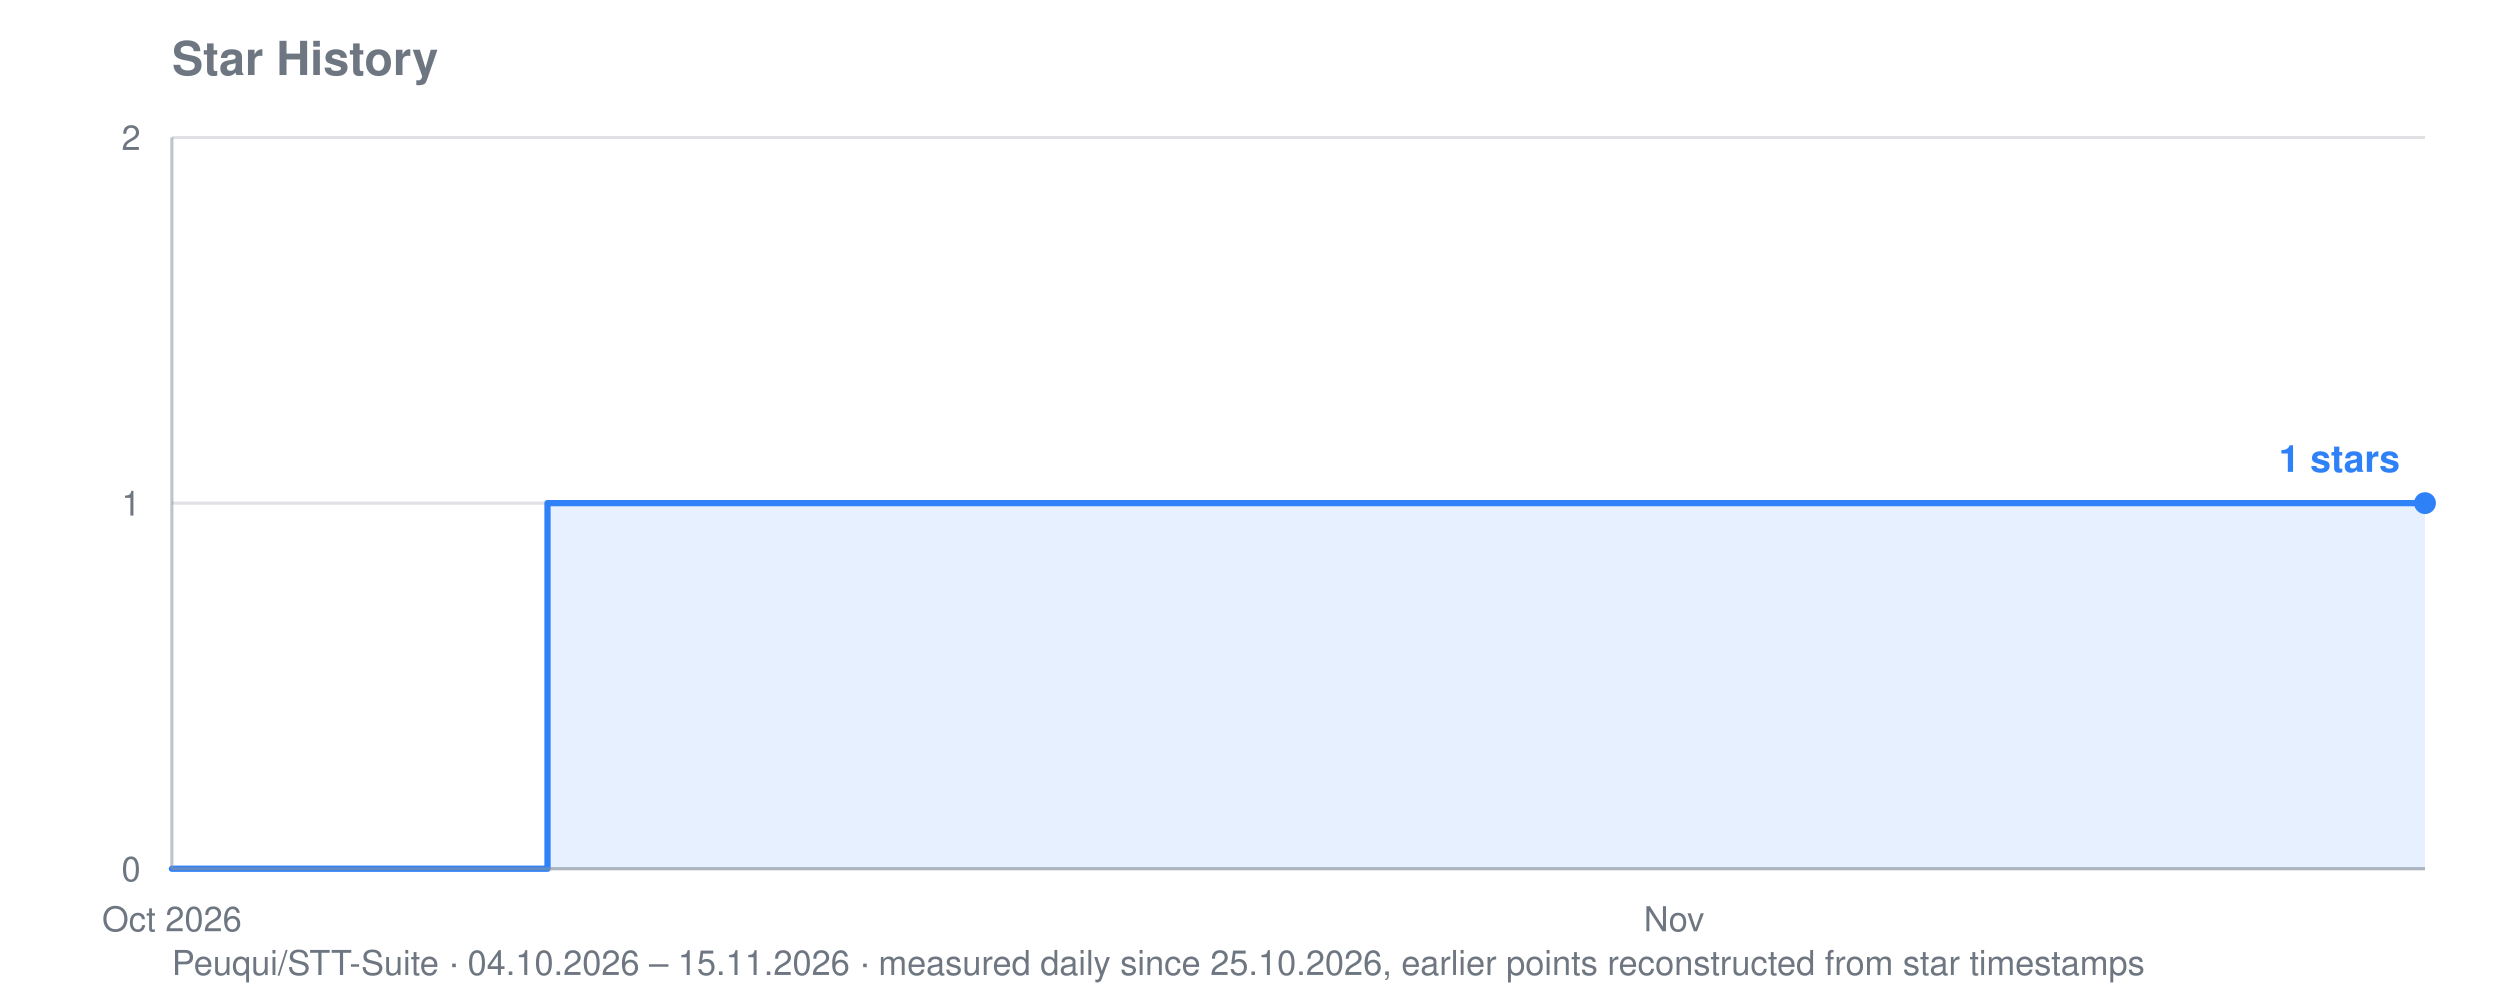
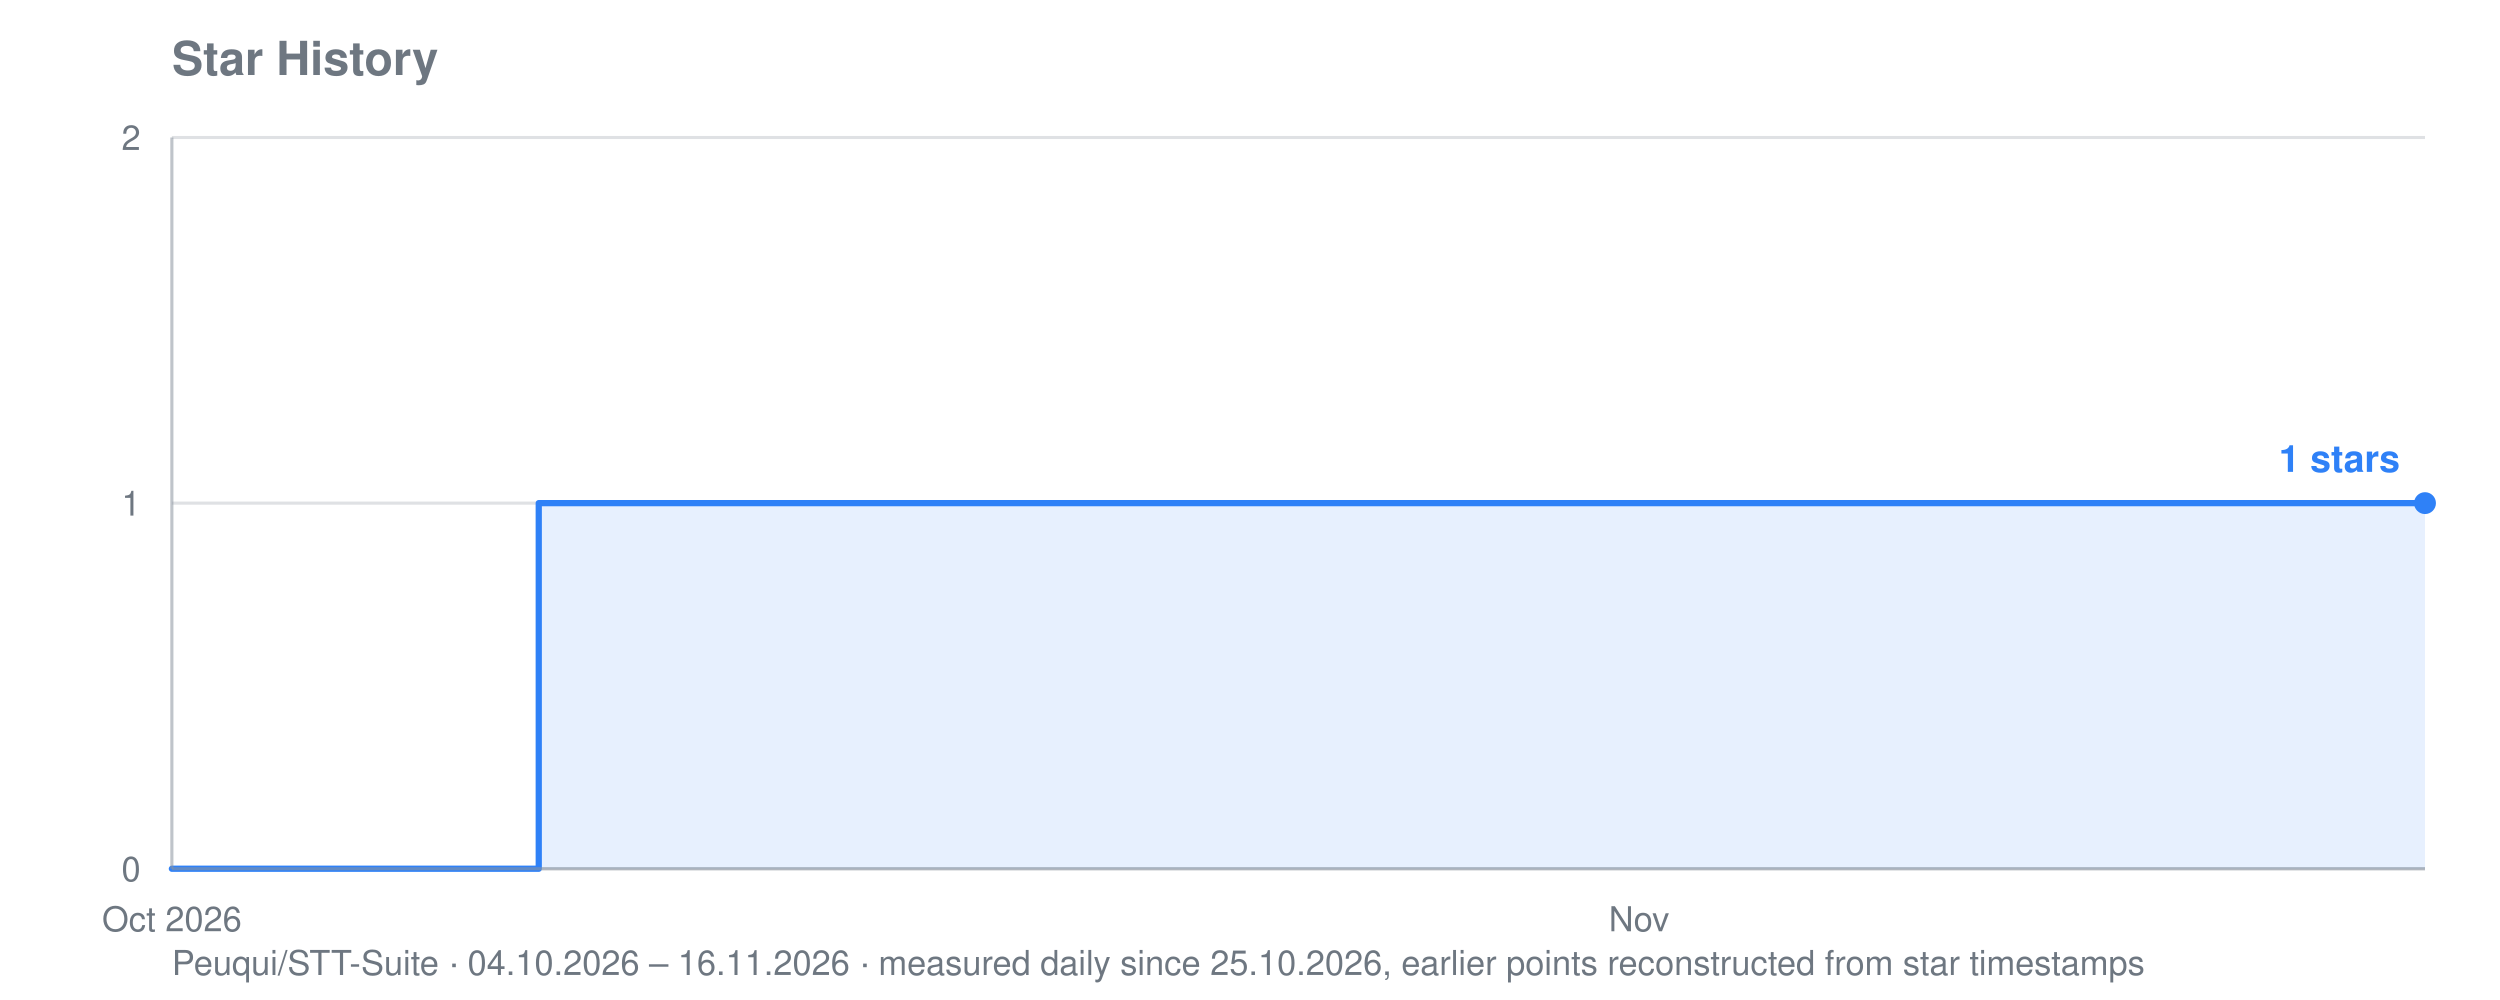
<svg xmlns="http://www.w3.org/2000/svg" viewBox="0 0 800 320" width="800" height="320" role="img" aria-label="Star history for Peuqui/STT-Suite: 1 stars">
  <text font-family="system-ui, -apple-system, Segoe UI, Helvetica, Arial, sans-serif" font-size="15" font-weight="600" fill="#6e7781" x="55" y="24">Star History</text>
-   <text font-family="system-ui, -apple-system, Segoe UI, Helvetica, Arial, sans-serif" font-size="11" fill="#6e7781" x="55" y="312">Peuqui/STT-Suite · 04.10.2026 – 15.11.2026 · measured daily since 25.10.2026, earlier points reconstructed from star timestamps</text>
+   <text font-family="system-ui, -apple-system, Segoe UI, Helvetica, Arial, sans-serif" font-size="11" fill="#6e7781" x="55" y="312">Peuqui/STT-Suite · 04.10.2026 – 16.11.2026 · measured daily since 25.10.2026, earlier points reconstructed from star timestamps</text>
  <line stroke="#8b949e" stroke-width="1" opacity="0.28" x1="55" y1="278.0" x2="776" y2="278.0" />
  <text font-family="system-ui, -apple-system, Segoe UI, Helvetica, Arial, sans-serif" font-size="11" fill="#6e7781" x="45" y="282.0" text-anchor="end">0</text>
  <line stroke="#8b949e" stroke-width="1" opacity="0.28" x1="55" y1="161.0" x2="776" y2="161.0" />
  <text font-family="system-ui, -apple-system, Segoe UI, Helvetica, Arial, sans-serif" font-size="11" fill="#6e7781" x="45" y="165.0" text-anchor="end">1</text>
  <line stroke="#8b949e" stroke-width="1" opacity="0.28" x1="55" y1="44.0" x2="776" y2="44.0" />
  <text font-family="system-ui, -apple-system, Segoe UI, Helvetica, Arial, sans-serif" font-size="11" fill="#6e7781" x="45" y="48.0" text-anchor="end">2</text>
  <text font-family="system-ui, -apple-system, Segoe UI, Helvetica, Arial, sans-serif" font-size="11" fill="#6e7781" x="55.0" y="298" text-anchor="middle">Oct 2026</text>
-   <text font-family="system-ui, -apple-system, Segoe UI, Helvetica, Arial, sans-serif" font-size="11" fill="#6e7781" x="535.7" y="298" text-anchor="middle">Nov</text>
-   <polygon fill="#2f81f7" opacity="0.12" points="55.0,278.0 55.0,278.0 175.2,278.0 175.2,161.0 415.5,161.0 415.5,161.0 432.7,161.0 432.7,161.0 449.8,161.0 449.8,161.0 467.0,161.0 467.0,161.0 484.2,161.0 484.2,161.0 501.3,161.0 501.3,161.0 518.5,161.0 518.5,161.0 535.7,161.0 535.7,161.0 552.8,161.0 552.8,161.0 570.0,161.0 570.0,161.0 587.2,161.0 587.2,161.0 604.3,161.0 604.3,161.0 621.5,161.0 621.5,161.0 638.7,161.0 638.7,161.0 655.8,161.0 655.8,161.0 673.0,161.0 673.0,161.0 690.2,161.0 690.2,161.0 707.3,161.0 707.3,161.0 724.5,161.0 724.5,161.0 741.7,161.0 741.7,161.0 758.8,161.0 758.8,161.0 776.0,161.0 776.0,161.0 776.0,278.0" />
-   <polyline fill="none" stroke="#2f81f7" stroke-width="2" stroke-linejoin="round" stroke-linecap="round" points="55.0,278.0 175.2,278.0 175.2,161.0 415.5,161.0 415.5,161.0 432.7,161.0 432.7,161.0 449.8,161.0 449.8,161.0 467.0,161.0 467.0,161.0 484.2,161.0 484.2,161.0 501.3,161.0 501.3,161.0 518.5,161.0 518.5,161.0 535.7,161.0 535.7,161.0 552.8,161.0 552.8,161.0 570.0,161.0 570.0,161.0 587.2,161.0 587.2,161.0 604.3,161.0 604.3,161.0 621.5,161.0 621.5,161.0 638.7,161.0 638.7,161.0 655.8,161.0 655.8,161.0 673.0,161.0 673.0,161.0 690.2,161.0 690.2,161.0 707.3,161.0 707.3,161.0 724.5,161.0 724.5,161.0 741.7,161.0 741.7,161.0 758.8,161.0 758.8,161.0 776.0,161.0 776.0,161.0" />
+   <text font-family="system-ui, -apple-system, Segoe UI, Helvetica, Arial, sans-serif" font-size="11" fill="#6e7781" x="524.5" y="298" text-anchor="middle">Nov</text>
+   <polygon fill="#2f81f7" opacity="0.12" points="55.0,278.0 55.0,278.0 172.4,278.0 172.4,161.0 407.1,161.0 407.1,161.0 423.9,161.0 423.9,161.0 440.7,161.0 440.7,161.0 457.4,161.0 457.4,161.0 474.2,161.0 474.2,161.0 491.0,161.0 491.0,161.0 507.7,161.0 507.7,161.0 524.5,161.0 524.5,161.0 541.3,161.0 541.3,161.0 558.0,161.0 558.0,161.0 574.8,161.0 574.8,161.0 591.6,161.0 591.6,161.0 608.3,161.0 608.3,161.0 625.1,161.0 625.1,161.0 641.9,161.0 641.9,161.0 658.6,161.0 658.6,161.0 675.4,161.0 675.4,161.0 692.2,161.0 692.2,161.0 708.9,161.0 708.9,161.0 725.7,161.0 725.7,161.0 742.5,161.0 742.5,161.0 759.2,161.0 759.2,161.0 776.0,161.0 776.0,161.0 776.0,278.0" />
+   <polyline fill="none" stroke="#2f81f7" stroke-width="2" stroke-linejoin="round" stroke-linecap="round" points="55.0,278.0 172.4,278.0 172.4,161.0 407.1,161.0 407.1,161.0 423.9,161.0 423.9,161.0 440.7,161.0 440.7,161.0 457.4,161.0 457.4,161.0 474.2,161.0 474.2,161.0 491.0,161.0 491.0,161.0 507.7,161.0 507.7,161.0 524.5,161.0 524.5,161.0 541.3,161.0 541.3,161.0 558.0,161.0 558.0,161.0 574.8,161.0 574.8,161.0 591.6,161.0 591.6,161.0 608.3,161.0 608.3,161.0 625.1,161.0 625.1,161.0 641.9,161.0 641.9,161.0 658.6,161.0 658.6,161.0 675.4,161.0 675.4,161.0 692.2,161.0 692.2,161.0 708.9,161.0 708.9,161.0 725.7,161.0 725.7,161.0 742.5,161.0 742.5,161.0 759.2,161.0 759.2,161.0 776.0,161.0 776.0,161.0" />
  <circle fill="#2f81f7" cx="776.0" cy="161.0" r="3.5" />
  <text font-family="system-ui, -apple-system, Segoe UI, Helvetica, Arial, sans-serif" font-size="12" font-weight="600" fill="#2f81f7" x="768.0" y="151.0" text-anchor="end">1 stars</text>
  <line stroke="#8b949e" stroke-width="1" opacity="0.55" x1="55" y1="44" x2="55" y2="278" />
  <line stroke="#8b949e" stroke-width="1" opacity="0.55" x1="55" y1="278" x2="776" y2="278" />
</svg>
